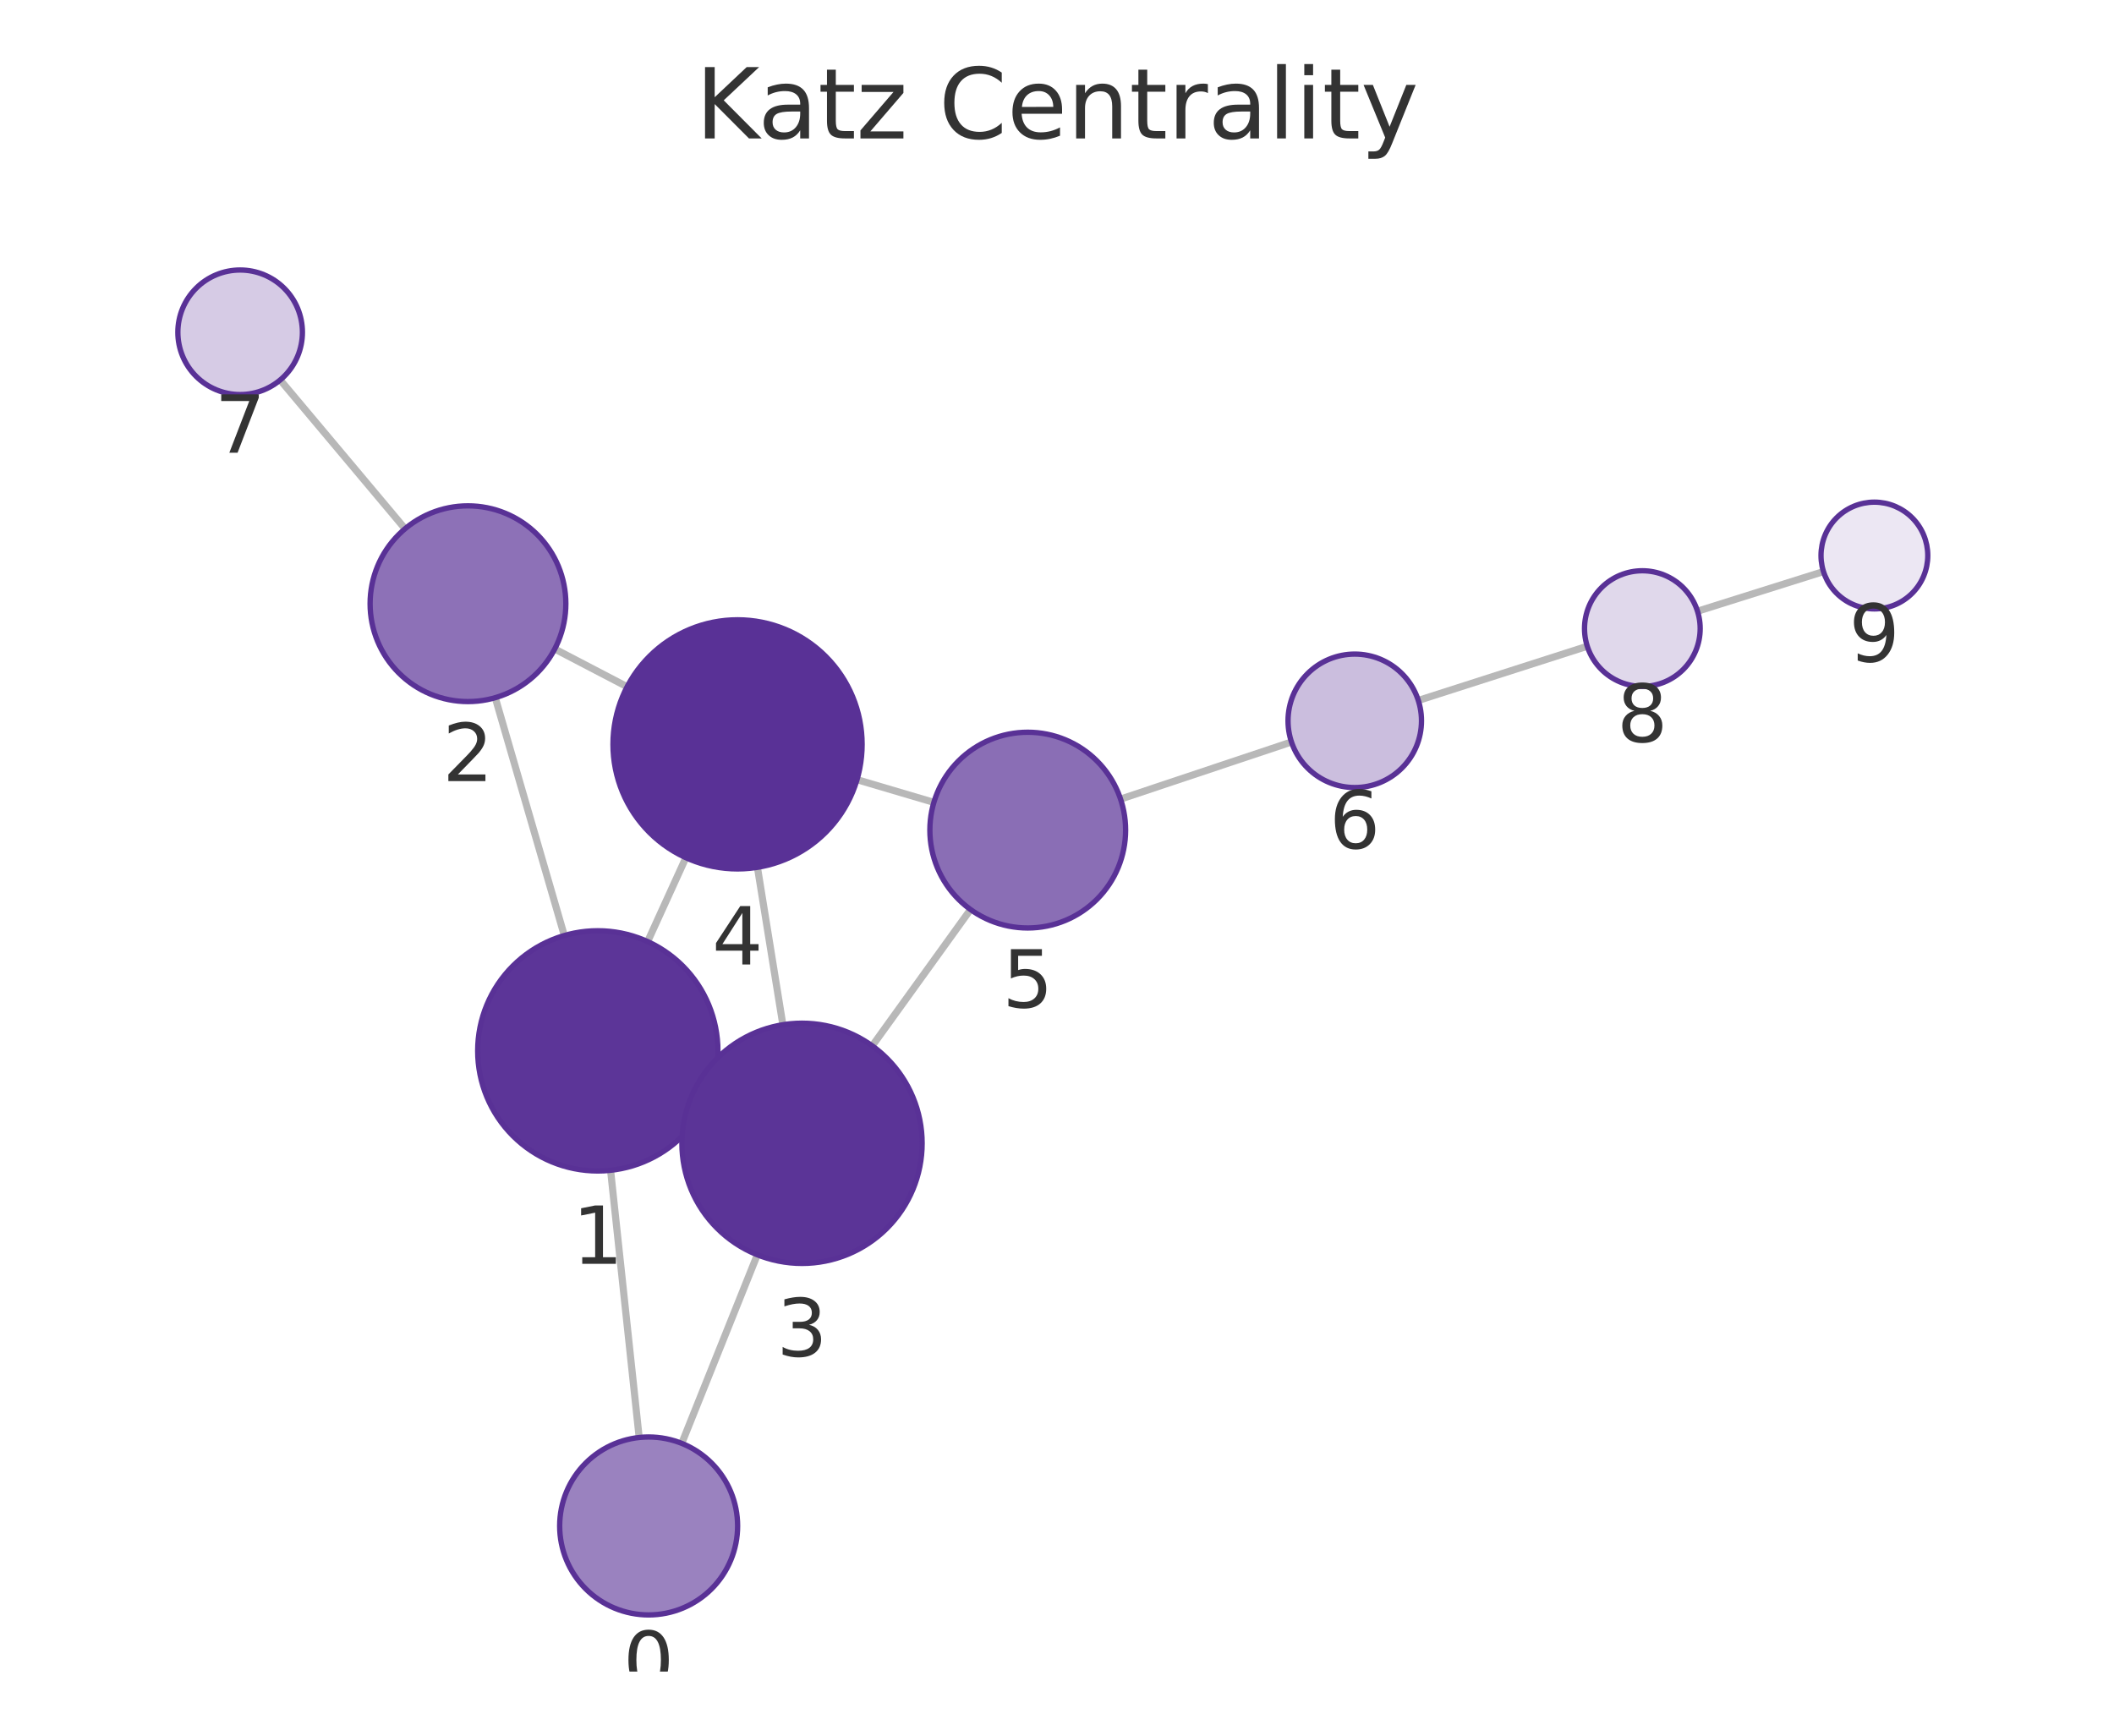
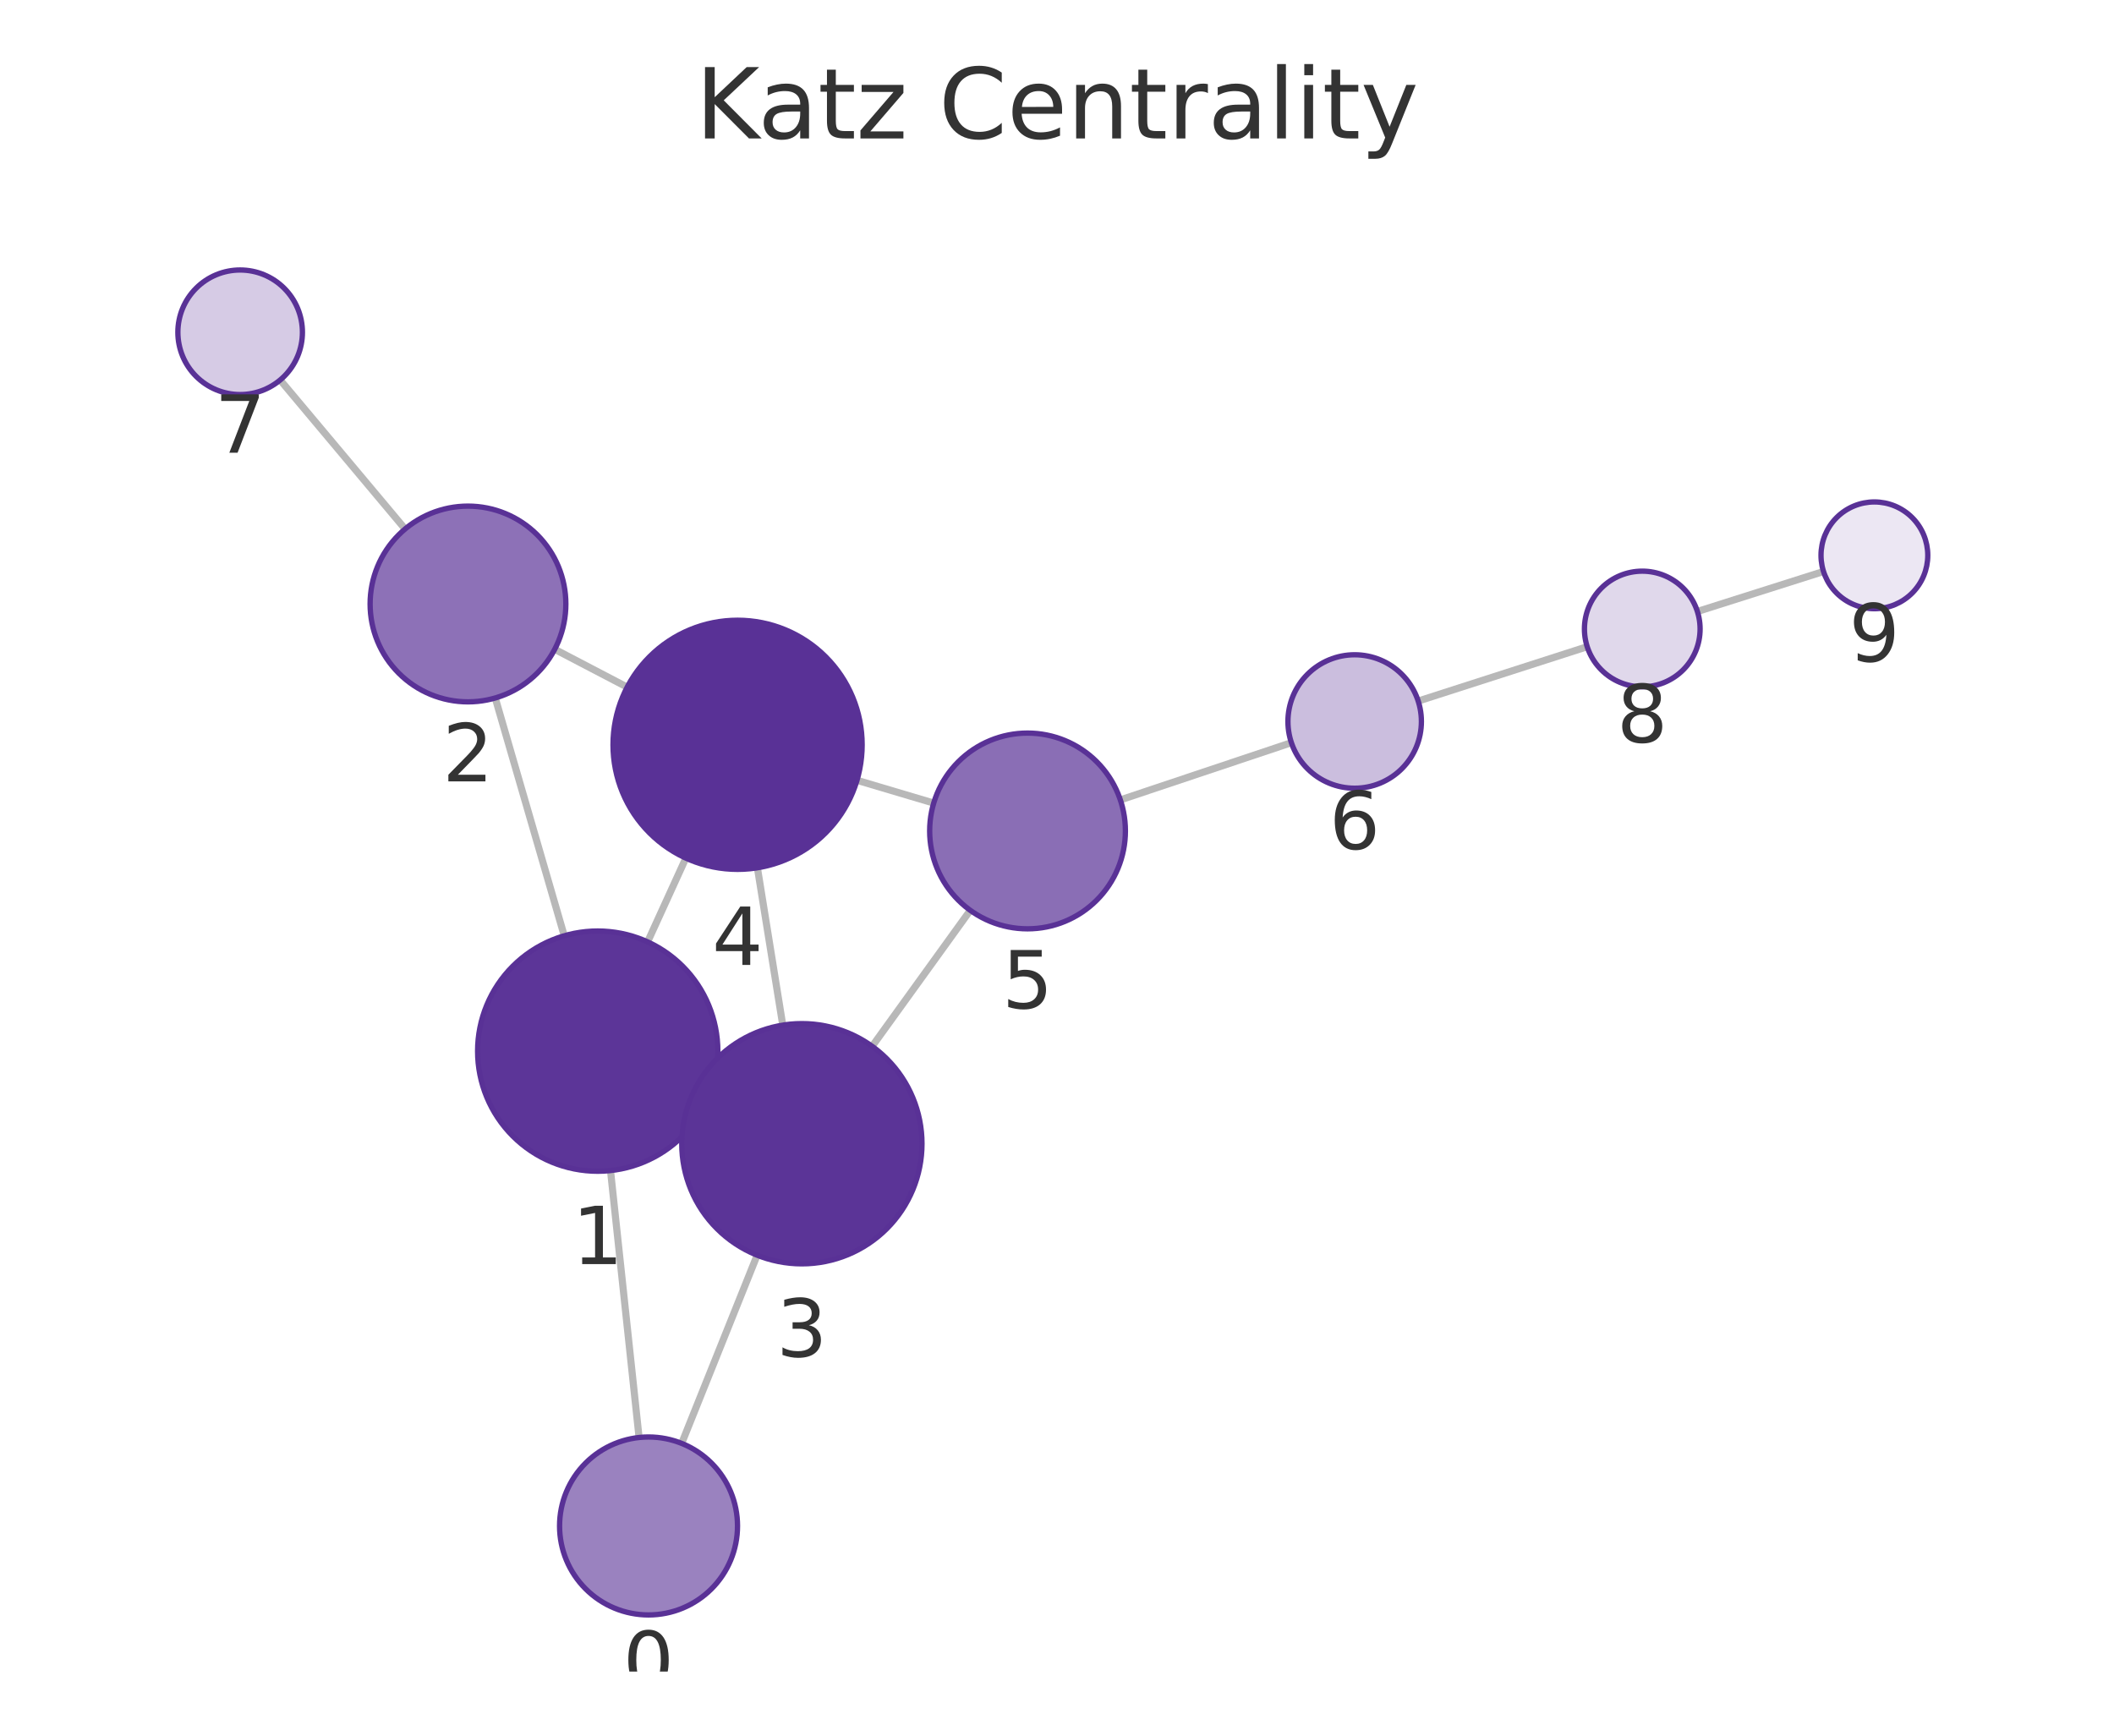
<svg xmlns="http://www.w3.org/2000/svg" xmlns:xlink="http://www.w3.org/1999/xlink" width="237.6pt" height="195.078pt" viewBox="0 0 237.6 195.078" version="1.1">
  <defs>
    <style type="text/css">*{stroke-linejoin: round; stroke-linecap: butt}</style>
  </defs>
  <g id="figure_1">
    <g id="patch_1">
      <path d="M 0 195.078  L 237.6 195.078  L 237.6 0  L 0 0  L 0 195.078  z " style="fill: none" />
    </g>
    <g id="axes_1">
      <g id="patch_2">
        <path d="M 7.2 187.878  L 230.4 187.878  L 230.4 21.558  L 7.2 21.558  L 7.2 187.878  z " style="fill: none" />
      </g>
      <g id="EdgeCollection_1">
-         <path d="M 71.839 161.566  L 68.625 131.535  " clip-path="url(#p0038f297f6)" style="fill: #b8b8b8; stroke: #b8b8b8; stroke-width: 0.8" />
-         <path d="M 76.623 162.227  L 85.119 141.032  " clip-path="url(#p0038f297f6)" style="fill: #b8b8b8; stroke: #b8b8b8; stroke-width: 0.8" />
-         <path d="M 63.425 105.147  L 55.664 78.417  " clip-path="url(#p0038f297f6)" style="fill: #b8b8b8; stroke: #b8b8b8; stroke-width: 0.8" />
-         <path d="M 79.487 123.679  L 77.843 122.935  " clip-path="url(#p0038f297f6)" style="fill: #b8b8b8; stroke: #b8b8b8; stroke-width: 0.8" />
-         <path d="M 72.789 105.829  L 77.088 96.4  " clip-path="url(#p0038f297f6)" style="fill: #b8b8b8; stroke: #b8b8b8; stroke-width: 0.8" />
-         <path d="M 62.349 72.942  L 70.484 77.186  " clip-path="url(#p0038f297f6)" style="fill: #b8b8b8; stroke: #b8b8b8; stroke-width: 0.8" />
-         <path d="M 45.525 59.428  L 31.491 42.708  " clip-path="url(#p0038f297f6)" style="fill: #b8b8b8; stroke: #b8b8b8; stroke-width: 0.8" />
-         <path d="M 87.988 115.174  L 85.13 97.483  " clip-path="url(#p0038f297f6)" style="fill: #b8b8b8; stroke: #b8b8b8; stroke-width: 0.8" />
-         <path d="M 98.035 117.549  L 109.08 102.224  " clip-path="url(#p0038f297f6)" style="fill: #b8b8b8; stroke: #b8b8b8; stroke-width: 0.8" />
-         <path d="M 96.322 87.63  L 104.962 90.183  " clip-path="url(#p0038f297f6)" style="fill: #b8b8b8; stroke: #b8b8b8; stroke-width: 0.8" />
-         <path d="M 125.944 89.814  L 145.153 83.394  " clip-path="url(#p0038f297f6)" style="fill: #b8b8b8; stroke: #b8b8b8; stroke-width: 0.8" />
-         <path d="M 159.408 78.726  L 178.4 72.635  " clip-path="url(#p0038f297f6)" style="fill: #b8b8b8; stroke: #b8b8b8; stroke-width: 0.8" />
-         <path d="M 190.789 68.698  L 204.947 64.24  " clip-path="url(#p0038f297f6)" style="fill: #b8b8b8; stroke: #b8b8b8; stroke-width: 0.8" />
+         <path d="M 71.828 161.567  L 68.617 131.565  " clip-path="url(#p7695ccbffe)" style="fill: #b8b8b8; stroke: #b8b8b8; stroke-width: 0.8" />
+         <path d="M 76.615 162.229  L 85.099 141.078  " clip-path="url(#p7695ccbffe)" style="fill: #b8b8b8; stroke: #b8b8b8; stroke-width: 0.8" />
+         <path d="M 63.418 105.177  L 55.663 78.449  " clip-path="url(#p7695ccbffe)" style="fill: #b8b8b8; stroke: #b8b8b8; stroke-width: 0.8" />
+         <path d="M 79.475 123.718  L 77.831 122.972  " clip-path="url(#p7695ccbffe)" style="fill: #b8b8b8; stroke: #b8b8b8; stroke-width: 0.8" />
+         <path d="M 72.787 105.861  L 77.085 96.448  " clip-path="url(#p7695ccbffe)" style="fill: #b8b8b8; stroke: #b8b8b8; stroke-width: 0.8" />
+         <path d="M 62.348 72.977  L 70.491 77.231  " clip-path="url(#p7695ccbffe)" style="fill: #b8b8b8; stroke: #b8b8b8; stroke-width: 0.8" />
+         <path d="M 45.53 59.456  L 31.488 42.71  " clip-path="url(#p7695ccbffe)" style="fill: #b8b8b8; stroke: #b8b8b8; stroke-width: 0.8" />
+         <path d="M 87.977 115.22  L 85.127 97.534  " clip-path="url(#p7695ccbffe)" style="fill: #b8b8b8; stroke: #b8b8b8; stroke-width: 0.8" />
+         <path d="M 98.024 117.6  L 109.052 102.316  " clip-path="url(#p7695ccbffe)" style="fill: #b8b8b8; stroke: #b8b8b8; stroke-width: 0.8" />
+         <path d="M 96.32 87.7  L 104.944 90.262  " clip-path="url(#p7695ccbffe)" style="fill: #b8b8b8; stroke: #b8b8b8; stroke-width: 0.8" />
+         <path d="M 125.92 89.905  L 145.144 83.472  " clip-path="url(#p7695ccbffe)" style="fill: #b8b8b8; stroke: #b8b8b8; stroke-width: 0.8" />
+         <path d="M 159.396 78.796  L 178.392 72.685  " clip-path="url(#p7695ccbffe)" style="fill: #b8b8b8; stroke: #b8b8b8; stroke-width: 0.8" />
+         <path d="M 190.775 68.729  L 204.951 64.231  " clip-path="url(#p7695ccbffe)" style="fill: #b8b8b8; stroke: #b8b8b8; stroke-width: 0.8" />
      </g>
      <g id="VertexCollection_1">
-         <path d="M 72.903 181.509  C 75.555 181.509 78.099 180.455 79.974 178.58  C 81.849 176.705 82.903 174.161 82.903 171.509  C 82.903 168.857 81.849 166.313 79.974 164.438  C 78.099 162.563 75.555 161.509 72.903 161.509  C 70.251 161.509 67.707 162.563 65.832 164.438  C 63.956 166.313 62.903 168.857 62.903 171.509  C 62.903 174.161 63.956 176.705 65.832 178.58  C 67.707 180.455 70.251 181.509 72.903 181.509  z " clip-path="url(#p0038f297f6)" style="fill: #9a82bf; stroke: #593196; stroke-width: 0.6" />
-         <path d="M 67.189 131.612  C 70.769 131.612 74.203 130.19 76.735 127.658  C 79.266 125.126 80.689 121.692 80.689 118.112  C 80.689 114.532 79.266 111.098 76.735 108.566  C 74.203 106.035 70.769 104.612 67.189 104.612  C 63.608 104.612 60.174 106.035 57.643 108.566  C 55.111 111.098 53.689 114.532 53.689 118.112  C 53.689 121.692 55.111 125.126 57.643 127.658  C 60.174 130.19 63.608 131.612 67.189 131.612  z " clip-path="url(#p0038f297f6)" style="fill: #5c3598; stroke: #593196; stroke-width: 0.6" />
-         <path d="M 52.597 78.854  C 55.514 78.854 58.312 77.695 60.375 75.632  C 62.438 73.569 63.597 70.771 63.597 67.854  C 63.597 64.936 62.438 62.138 60.375 60.075  C 58.312 58.013 55.514 56.854 52.597 56.854  C 49.68 56.854 46.881 58.013 44.819 60.075  C 42.756 62.138 41.597 64.936 41.597 67.854  C 41.597 70.771 42.756 73.569 44.819 75.632  C 46.881 77.695 49.68 78.854 52.597 78.854  z " clip-path="url(#p0038f297f6)" style="fill: #8d71b7; stroke: #593196; stroke-width: 0.6" />
-         <path d="M 90.141 142.002  C 93.722 142.002 97.156 140.579 99.687 138.047  C 102.219 135.516 103.641 132.082 103.641 128.502  C 103.641 124.921 102.219 121.487 99.687 118.956  C 97.156 116.424 93.722 115.002 90.141 115.002  C 86.561 115.002 83.127 116.424 80.596 118.956  C 78.064 121.487 76.641 124.921 76.641 128.502  C 76.641 132.082 78.064 135.516 80.596 138.047  C 83.127 140.579 86.561 142.002 90.141 142.002  z " clip-path="url(#p0038f297f6)" style="fill: #5b3497; stroke: #593196; stroke-width: 0.6" />
-         <path d="M 82.896 97.662  C 86.609 97.662 90.171 96.187 92.796 93.562  C 95.421 90.936 96.896 87.375 96.896 83.662  C 96.896 79.949 95.421 76.388 92.796 73.763  C 90.171 71.137 86.609 69.662 82.896 69.662  C 79.184 69.662 75.622 71.137 72.997 73.763  C 70.372 76.388 68.896 79.949 68.896 83.662  C 68.896 87.375 70.372 90.936 72.997 93.562  C 75.622 96.187 79.184 97.662 82.896 97.662  z " clip-path="url(#p0038f297f6)" style="fill: #593196; stroke: #593196; stroke-width: 0.6" />
-         <path d="M 115.511 104.3  C 118.428 104.3 121.226 103.141 123.289 101.078  C 125.352 99.016 126.511 96.217 126.511 93.3  C 126.511 90.383 125.352 87.585 123.289 85.522  C 121.226 83.459 118.428 82.3 115.511 82.3  C 112.594 82.3 109.796 83.459 107.733 85.522  C 105.67 87.585 104.511 90.383 104.511 93.3  C 104.511 96.217 105.67 99.016 107.733 101.078  C 109.796 103.141 112.594 104.3 115.511 104.3  z " clip-path="url(#p0038f297f6)" style="fill: #8a6eb5; stroke: #593196; stroke-width: 0.6" />
-         <path d="M 152.266 88.516  C 154.255 88.516 156.163 87.726 157.569 86.32  C 158.976 84.913 159.766 83.005 159.766 81.016  C 159.766 79.027 158.976 77.12 157.569 75.713  C 156.163 74.307 154.255 73.516 152.266 73.516  C 150.277 73.516 148.369 74.307 146.963 75.713  C 145.556 77.12 144.766 79.027 144.766 81.016  C 144.766 83.005 145.556 84.913 146.963 86.32  C 148.369 87.726 150.277 88.516 152.266 88.516  z " clip-path="url(#p0038f297f6)" style="fill: #cbbede; stroke: #593196; stroke-width: 0.6" />
-         <path d="M 26.99 44.347  C 28.847 44.347 30.628 43.609 31.94 42.296  C 33.253 40.984 33.99 39.203 33.99 37.347  C 33.99 35.49 33.253 33.71 31.94 32.397  C 30.628 31.084 28.847 30.347 26.99 30.347  C 25.134 30.347 23.353 31.084 22.041 32.397  C 20.728 33.71 19.99 35.49 19.99 37.347  C 19.99 39.203 20.728 40.984 22.041 42.296  C 23.353 43.609 25.134 44.347 26.99 44.347  z " clip-path="url(#p0038f297f6)" style="fill: #d6cbe5; stroke: #593196; stroke-width: 0.6" />
-         <path d="M 184.589 77.15  C 186.313 77.15 187.967 76.465 189.186 75.246  C 190.404 74.027 191.089 72.374 191.089 70.65  C 191.089 68.926 190.404 67.273 189.186 66.054  C 187.967 64.835 186.313 64.15 184.589 64.15  C 182.865 64.15 181.212 64.835 179.993 66.054  C 178.774 67.273 178.089 68.926 178.089 70.65  C 178.089 72.374 178.774 74.027 179.993 75.246  C 181.212 76.465 182.865 77.15 184.589 77.15  z " clip-path="url(#p0038f297f6)" style="fill: #e0d8eb; stroke: #593196; stroke-width: 0.6" />
-         <path d="M 210.67 68.438  C 212.261 68.438 213.787 67.806 214.912 66.681  C 216.038 65.555 216.67 64.029 216.67 62.438  C 216.67 60.847 216.038 59.32 214.912 58.195  C 213.787 57.07 212.261 56.438 210.67 56.438  C 209.079 56.438 207.552 57.07 206.427 58.195  C 205.302 59.32 204.67 60.847 204.67 62.438  C 204.67 64.029 205.302 65.555 206.427 66.681  C 207.552 67.806 209.079 68.438 210.67 68.438  z " clip-path="url(#p0038f297f6)" style="fill: #ece7f3; stroke: #593196; stroke-width: 0.6" />
+         <path d="M 72.892 181.51  C 75.544 181.51 78.088 180.456 79.963 178.581  C 81.839 176.706 82.892 174.162 82.892 171.51  C 82.892 168.858 81.839 166.314 79.963 164.439  C 78.088 162.564 75.544 161.51 72.892 161.51  C 70.24 161.51 67.697 162.564 65.821 164.439  C 63.946 166.314 62.892 168.858 62.892 171.51  C 62.892 174.162 63.946 176.706 65.821 178.581  C 67.697 180.456 70.24 181.51 72.892 181.51  z " clip-path="url(#p7695ccbffe)" style="fill: #9a82bf; stroke: #593196; stroke-width: 0.6" />
+         <path d="M 67.18 131.642  C 70.761 131.642 74.195 130.22 76.726 127.688  C 79.258 125.156 80.68 121.722 80.68 118.142  C 80.68 114.562 79.258 111.128 76.726 108.596  C 74.195 106.064 70.761 104.642 67.18 104.642  C 63.6 104.642 60.166 106.064 57.634 108.596  C 55.103 111.128 53.68 114.562 53.68 118.142  C 53.68 121.722 55.103 125.156 57.634 127.688  C 60.166 130.22 63.6 131.642 67.18 131.642  z " clip-path="url(#p7695ccbffe)" style="fill: #5c3598; stroke: #593196; stroke-width: 0.6" />
+         <path d="M 52.598 78.885  C 55.515 78.885 58.313 77.726 60.376 75.663  C 62.439 73.6 63.598 70.802 63.598 67.885  C 63.598 64.967 62.439 62.169 60.376 60.106  C 58.313 58.044 55.515 56.885 52.598 56.885  C 49.681 56.885 46.883 58.044 44.82 60.106  C 42.757 62.169 41.598 64.967 41.598 67.885  C 41.598 70.802 42.757 73.6 44.82 75.663  C 46.883 77.726 49.681 78.885 52.598 78.885  z " clip-path="url(#p7695ccbffe)" style="fill: #8d71b7; stroke: #593196; stroke-width: 0.6" />
+         <path d="M 90.125 142.048  C 93.705 142.048 97.14 140.626 99.671 138.094  C 102.203 135.562 103.625 132.128 103.625 128.548  C 103.625 124.968 102.203 121.534 99.671 119.002  C 97.14 116.471 93.705 115.048 90.125 115.048  C 86.545 115.048 83.111 116.471 80.579 119.002  C 78.048 121.534 76.625 124.968 76.625 128.548  C 76.625 132.128 78.048 135.562 80.579 138.094  C 83.111 140.626 86.545 142.048 90.125 142.048  z " clip-path="url(#p7695ccbffe)" style="fill: #5b3497; stroke: #593196; stroke-width: 0.6" />
+         <path d="M 82.9 97.712  C 86.613 97.712 90.174 96.237 92.799 93.612  C 95.425 90.986 96.9 87.425 96.9 83.712  C 96.9 79.999 95.425 76.438 92.799 73.813  C 90.174 71.187 86.613 69.712 82.9 69.712  C 79.187 69.712 75.626 71.187 73 73.813  C 70.375 76.438 68.9 79.999 68.9 83.712  C 68.9 87.425 70.375 90.986 73 93.612  C 75.626 96.237 79.187 97.712 82.9 97.712  z " clip-path="url(#p7695ccbffe)" style="fill: #593196; stroke: #593196; stroke-width: 0.6" />
+         <path d="M 115.488 104.395  C 118.405 104.395 121.203 103.236 123.266 101.173  C 125.329 99.11 126.488 96.312 126.488 93.395  C 126.488 90.478 125.329 87.68 123.266 85.617  C 121.203 83.554 118.405 82.395 115.488 82.395  C 112.571 82.395 109.773 83.554 107.71 85.617  C 105.647 87.68 104.488 90.478 104.488 93.395  C 104.488 96.312 105.647 99.11 107.71 101.173  C 109.773 103.236 112.571 104.395 115.488 104.395  z " clip-path="url(#p7695ccbffe)" style="fill: #8a6eb5; stroke: #593196; stroke-width: 0.6" />
+         <path d="M 152.256 88.592  C 154.245 88.592 156.153 87.802 157.559 86.396  C 158.966 84.989 159.756 83.082 159.756 81.092  C 159.756 79.103 158.966 77.196 157.559 75.789  C 156.153 74.383 154.245 73.592 152.256 73.592  C 150.267 73.592 148.359 74.383 146.953 75.789  C 145.546 77.196 144.756 79.103 144.756 81.092  C 144.756 83.082 145.546 84.989 146.953 86.396  C 148.359 87.802 150.267 88.592 152.256 88.592  z " clip-path="url(#p7695ccbffe)" style="fill: #cbbede; stroke: #593196; stroke-width: 0.6" />
+         <path d="M 26.991 44.346  C 28.847 44.346 30.628 43.608 31.94 42.296  C 33.253 40.983 33.991 39.202 33.991 37.346  C 33.991 35.49 33.253 33.709 31.94 32.396  C 30.628 31.083 28.847 30.346 26.991 30.346  C 25.134 30.346 23.353 31.083 22.041 32.396  C 20.728 33.709 19.991 35.49 19.991 37.346  C 19.991 39.202 20.728 40.983 22.041 42.296  C 23.353 43.608 25.134 44.346 26.991 44.346  z " clip-path="url(#p7695ccbffe)" style="fill: #d6cbe5; stroke: #593196; stroke-width: 0.6" />
+         <path d="M 184.58 77.195  C 186.304 77.195 187.957 76.51 189.176 75.291  C 190.395 74.072 191.08 72.419 191.08 70.695  C 191.08 68.971 190.395 67.317 189.176 66.099  C 187.957 64.88 186.304 64.195 184.58 64.195  C 182.856 64.195 181.203 64.88 179.984 66.099  C 178.765 67.317 178.08 68.971 178.08 70.695  C 178.08 72.419 178.765 74.072 179.984 75.291  C 181.203 76.51 182.856 77.195 184.58 77.195  z " clip-path="url(#p7695ccbffe)" style="fill: #e0d8eb; stroke: #593196; stroke-width: 0.6" />
+         <path d="M 210.67 68.416  C 212.261 68.416 213.787 67.784 214.912 66.658  C 216.038 65.533 216.67 64.007 216.67 62.416  C 216.67 60.825 216.038 59.298 214.912 58.173  C 213.787 57.048 212.261 56.416 210.67 56.416  C 209.079 56.416 207.552 57.048 206.427 58.173  C 205.302 59.298 204.67 60.825 204.67 62.416  C 204.67 64.007 205.302 65.533 206.427 66.658  C 207.552 67.784 209.079 68.416 210.67 68.416  z " clip-path="url(#p7695ccbffe)" style="fill: #ece7f3; stroke: #593196; stroke-width: 0.6" />
      </g>
      <g id="text_1">
-         <g clip-path="url(#p0038f297f6)">
-           <g style="fill: #333333" transform="translate(70.03964 189.8468) scale(0.09 -0.09)">
+         <g clip-path="url(#p7695ccbffe)">
+           <g style="fill: #333333" transform="translate(70.0292 189.8478) scale(0.09 -0.09)">
            <defs>
              <path id="DejaVuSans-13" d="M 2034 4250  Q 1547 4250 1301 3770  Q 1056 3291 1056 2328  Q 1056 1369 1301 889  Q 1547 409 2034 409  Q 2525 409 2770 889  Q 3016 1369 3016 2328  Q 3016 3291 2770 3770  Q 2525 4250 2034 4250  z M 2034 4750  Q 2819 4750 3233 4129  Q 3647 3509 3647 2328  Q 3647 1150 3233 529  Q 2819 -91 2034 -91  Q 1250 -91 836 529  Q 422 1150 422 2328  Q 422 3509 836 4129  Q 1250 4750 2034 4750  z " transform="scale(0.015625)" />
            </defs>
            <use xlink:href="#DejaVuSans-13" />
          </g>
        </g>
      </g>
      <g id="text_2">
-         <g clip-path="url(#p0038f297f6)">
-           <g style="fill: #333333" transform="translate(64.32554 142.05) scale(0.09 -0.09)">
+         <g clip-path="url(#p7695ccbffe)">
+           <g style="fill: #333333" transform="translate(64.31726 142.0799) scale(0.09 -0.09)">
            <defs>
              <path id="DejaVuSans-14" d="M 794 531  L 1825 531  L 1825 4091  L 703 3866  L 703 4441  L 1819 4666  L 2450 4666  L 2450 531  L 3481 531  L 3481 0  L 794 0  L 794 531  z " transform="scale(0.015625)" />
            </defs>
            <use xlink:href="#DejaVuSans-14" />
          </g>
        </g>
      </g>
      <g id="text_3">
-         <g clip-path="url(#p0038f297f6)">
-           <g style="fill: #333333" transform="translate(49.73373 87.79143) scale(0.09 -0.09)">
+         <g clip-path="url(#p7695ccbffe)">
+           <g style="fill: #333333" transform="translate(49.73494 87.82256) scale(0.09 -0.09)">
            <defs>
              <path id="DejaVuSans-15" d="M 1228 531  L 3431 531  L 3431 0  L 469 0  L 469 531  Q 828 903 1448 1529  Q 2069 2156 2228 2338  Q 2531 2678 2651 2914  Q 2772 3150 2772 3378  Q 2772 3750 2511 3984  Q 2250 4219 1831 4219  Q 1534 4219 1204 4116  Q 875 4013 500 3803  L 500 4441  Q 881 4594 1212 4672  Q 1544 4750 1819 4750  Q 2544 4750 2975 4387  Q 3406 4025 3406 3419  Q 3406 3131 3298 2873  Q 3191 2616 2906 2266  Q 2828 2175 2409 1742  Q 1991 1309 1228 531  z " transform="scale(0.015625)" />
            </defs>
            <use xlink:href="#DejaVuSans-15" />
          </g>
        </g>
      </g>
      <g id="text_4">
-         <g clip-path="url(#p0038f297f6)">
-           <g style="fill: #333333" transform="translate(87.27832 152.4394) scale(0.09 -0.09)">
+         <g clip-path="url(#p7695ccbffe)">
+           <g style="fill: #333333" transform="translate(87.26206 152.486) scale(0.09 -0.09)">
            <defs>
              <path id="DejaVuSans-16" d="M 2597 2516  Q 3050 2419 3304 2112  Q 3559 1806 3559 1356  Q 3559 666 3084 287  Q 2609 -91 1734 -91  Q 1441 -91 1130 -33  Q 819 25 488 141  L 488 750  Q 750 597 1062 519  Q 1375 441 1716 441  Q 2309 441 2620 675  Q 2931 909 2931 1356  Q 2931 1769 2642 2001  Q 2353 2234 1838 2234  L 1294 2234  L 1294 2753  L 1863 2753  Q 2328 2753 2575 2939  Q 2822 3125 2822 3475  Q 2822 3834 2567 4026  Q 2313 4219 1838 4219  Q 1578 4219 1281 4162  Q 984 4106 628 3988  L 628 4550  Q 988 4650 1302 4700  Q 1616 4750 1894 4750  Q 2613 4750 3031 4423  Q 3450 4097 3450 3541  Q 3450 3153 3228 2886  Q 3006 2619 2597 2516  z " transform="scale(0.015625)" />
            </defs>
            <use xlink:href="#DejaVuSans-16" />
          </g>
        </g>
      </g>
      <g id="text_5">
-         <g clip-path="url(#p0038f297f6)">
-           <g style="fill: #333333" transform="translate(80.03335 108.4) scale(0.09 -0.09)">
+         <g clip-path="url(#p7695ccbffe)">
+           <g style="fill: #333333" transform="translate(80.03679 108.4502) scale(0.09 -0.09)">
            <defs>
              <path id="DejaVuSans-17" d="M 2419 4116  L 825 1625  L 2419 1625  L 2419 4116  z M 2253 4666  L 3047 4666  L 3047 1625  L 3713 1625  L 3713 1100  L 3047 1100  L 3047 0  L 2419 0  L 2419 1100  L 313 1100  L 313 1709  L 2253 4666  z " transform="scale(0.015625)" />
            </defs>
            <use xlink:href="#DejaVuSans-17" />
          </g>
        </g>
      </g>
      <g id="text_6">
-         <g clip-path="url(#p0038f297f6)">
-           <g style="fill: #333333" transform="translate(112.6479 113.2381) scale(0.09 -0.09)">
+         <g clip-path="url(#p7695ccbffe)">
+           <g style="fill: #333333" transform="translate(112.6249 113.3329) scale(0.09 -0.09)">
            <defs>
              <path id="DejaVuSans-18" d="M 691 4666  L 3169 4666  L 3169 4134  L 1269 4134  L 1269 2991  Q 1406 3038 1543 3061  Q 1681 3084 1819 3084  Q 2600 3084 3056 2656  Q 3513 2228 3513 1497  Q 3513 744 3044 326  Q 2575 -91 1722 -91  Q 1428 -91 1123 -41  Q 819 9 494 109  L 494 744  Q 775 591 1075 516  Q 1375 441 1709 441  Q 2250 441 2565 725  Q 2881 1009 2881 1497  Q 2881 1984 2565 2268  Q 2250 2553 1709 2553  Q 1456 2553 1204 2497  Q 953 2441 691 2322  L 691 4666  z " transform="scale(0.015625)" />
            </defs>
            <use xlink:href="#DejaVuSans-18" />
          </g>
        </g>
      </g>
      <g id="text_7">
-         <g clip-path="url(#p0038f297f6)">
-           <g style="fill: #333333" transform="translate(149.4029 95.35435) scale(0.09 -0.09)">
+         <g clip-path="url(#p7695ccbffe)">
+           <g style="fill: #333333" transform="translate(149.3929 95.43038) scale(0.09 -0.09)">
            <defs>
              <path id="DejaVuSans-19" d="M 2113 2584  Q 1688 2584 1439 2293  Q 1191 2003 1191 1497  Q 1191 994 1439 701  Q 1688 409 2113 409  Q 2538 409 2786 701  Q 3034 994 3034 1497  Q 3034 2003 2786 2293  Q 2538 2584 2113 2584  z M 3366 4563  L 3366 3988  Q 3128 4100 2886 4159  Q 2644 4219 2406 4219  Q 1781 4219 1451 3797  Q 1122 3375 1075 2522  Q 1259 2794 1537 2939  Q 1816 3084 2150 3084  Q 2853 3084 3261 2657  Q 3669 2231 3669 1497  Q 3669 778 3244 343  Q 2819 -91 2113 -91  Q 1303 -91 875 529  Q 447 1150 447 2328  Q 447 3434 972 4092  Q 1497 4750 2381 4750  Q 2619 4750 2861 4703  Q 3103 4656 3366 4563  z " transform="scale(0.015625)" />
            </defs>
            <use xlink:href="#DejaVuSans-19" />
          </g>
        </g>
      </g>
      <g id="text_8">
-         <g clip-path="url(#p0038f297f6)">
-           <g style="fill: #333333" transform="translate(24.12737 50.88458) scale(0.09 -0.09)">
+         <g clip-path="url(#p7695ccbffe)">
+           <g style="fill: #333333" transform="translate(24.12738 50.88382) scale(0.09 -0.09)">
            <defs>
              <path id="DejaVuSans-1a" d="M 525 4666  L 3525 4666  L 3525 4397  L 1831 0  L 1172 0  L 2766 4134  L 525 4134  L 525 4666  z " transform="scale(0.015625)" />
            </defs>
            <use xlink:href="#DejaVuSans-1a" />
          </g>
        </g>
      </g>
      <g id="text_9">
-         <g clip-path="url(#p0038f297f6)">
-           <g style="fill: #333333" transform="translate(181.7262 83.38798) scale(0.09 -0.09)">
+         <g clip-path="url(#p7695ccbffe)">
+           <g style="fill: #333333" transform="translate(181.7168 83.43261) scale(0.09 -0.09)">
            <defs>
              <path id="DejaVuSans-1b" d="M 2034 2216  Q 1584 2216 1326 1975  Q 1069 1734 1069 1313  Q 1069 891 1326 650  Q 1584 409 2034 409  Q 2484 409 2743 651  Q 3003 894 3003 1313  Q 3003 1734 2745 1975  Q 2488 2216 2034 2216  z M 1403 2484  Q 997 2584 770 2862  Q 544 3141 544 3541  Q 544 4100 942 4425  Q 1341 4750 2034 4750  Q 2731 4750 3128 4425  Q 3525 4100 3525 3541  Q 3525 3141 3298 2862  Q 3072 2584 2669 2484  Q 3125 2378 3379 2068  Q 3634 1759 3634 1313  Q 3634 634 3220 271  Q 2806 -91 2034 -91  Q 1263 -91 848 271  Q 434 634 434 1313  Q 434 1759 690 2068  Q 947 2378 1403 2484  z M 1172 3481  Q 1172 3119 1398 2916  Q 1625 2713 2034 2713  Q 2441 2713 2670 2916  Q 2900 3119 2900 3481  Q 2900 3844 2670 4047  Q 2441 4250 2034 4250  Q 1625 4250 1398 4047  Q 1172 3844 1172 3481  z " transform="scale(0.015625)" />
            </defs>
            <use xlink:href="#DejaVuSans-1b" />
          </g>
        </g>
      </g>
      <g id="text_10">
-         <g clip-path="url(#p0038f297f6)">
-           <g style="fill: #333333" transform="translate(207.8067 74.37577) scale(0.09 -0.09)">
+         <g clip-path="url(#p7695ccbffe)">
+           <g style="fill: #333333" transform="translate(207.8066 74.35365) scale(0.09 -0.09)">
            <defs>
              <path id="DejaVuSans-1c" d="M 703 97  L 703 672  Q 941 559 1184 500  Q 1428 441 1663 441  Q 2288 441 2617 861  Q 2947 1281 2994 2138  Q 2813 1869 2534 1725  Q 2256 1581 1919 1581  Q 1219 1581 811 2004  Q 403 2428 403 3163  Q 403 3881 828 4315  Q 1253 4750 1959 4750  Q 2769 4750 3195 4129  Q 3622 3509 3622 2328  Q 3622 1225 3098 567  Q 2575 -91 1691 -91  Q 1453 -91 1209 -44  Q 966 3 703 97  z M 1959 2075  Q 2384 2075 2632 2365  Q 2881 2656 2881 3163  Q 2881 3666 2632 3958  Q 2384 4250 1959 4250  Q 1534 4250 1286 3958  Q 1038 3666 1038 3163  Q 1038 2656 1286 2365  Q 1534 2075 1959 2075  z " transform="scale(0.015625)" />
            </defs>
            <use xlink:href="#DejaVuSans-1c" />
          </g>
        </g>
      </g>
      <g id="matplotlib.axis_1" />
      <g id="matplotlib.axis_2" />
      <g id="text_11">
        <g style="fill: #333333" transform="translate(78.16273 15.55828) scale(0.11 -0.11)">
          <defs>
            <path id="DejaVuSans-2e" d="M 628 4666  L 1259 4666  L 1259 2694  L 3353 4666  L 4166 4666  L 1850 2491  L 4331 0  L 3500 0  L 1259 2247  L 1259 0  L 628 0  L 628 4666  z " transform="scale(0.015625)" />
            <path id="DejaVuSans-44" d="M 2194 1759  Q 1497 1759 1228 1600  Q 959 1441 959 1056  Q 959 750 1161 570  Q 1363 391 1709 391  Q 2188 391 2477 730  Q 2766 1069 2766 1631  L 2766 1759  L 2194 1759  z M 3341 1997  L 3341 0  L 2766 0  L 2766 531  Q 2569 213 2275 61  Q 1981 -91 1556 -91  Q 1019 -91 701 211  Q 384 513 384 1019  Q 384 1609 779 1909  Q 1175 2209 1959 2209  L 2766 2209  L 2766 2266  Q 2766 2663 2505 2880  Q 2244 3097 1772 3097  Q 1472 3097 1187 3025  Q 903 2953 641 2809  L 641 3341  Q 956 3463 1253 3523  Q 1550 3584 1831 3584  Q 2591 3584 2966 3190  Q 3341 2797 3341 1997  z " transform="scale(0.015625)" />
            <path id="DejaVuSans-57" d="M 1172 4494  L 1172 3500  L 2356 3500  L 2356 3053  L 1172 3053  L 1172 1153  Q 1172 725 1289 603  Q 1406 481 1766 481  L 2356 481  L 2356 0  L 1766 0  Q 1100 0 847 248  Q 594 497 594 1153  L 594 3053  L 172 3053  L 172 3500  L 594 3500  L 594 4494  L 1172 4494  z " transform="scale(0.015625)" />
            <path id="DejaVuSans-5d" d="M 353 3500  L 3084 3500  L 3084 2975  L 922 459  L 3084 459  L 3084 0  L 275 0  L 275 525  L 2438 3041  L 353 3041  L 353 3500  z " transform="scale(0.015625)" />
            <path id="DejaVuSans-3" transform="scale(0.015625)" />
            <path id="DejaVuSans-26" d="M 4122 4306  L 4122 3641  Q 3803 3938 3442 4084  Q 3081 4231 2675 4231  Q 1875 4231 1450 3742  Q 1025 3253 1025 2328  Q 1025 1406 1450 917  Q 1875 428 2675 428  Q 3081 428 3442 575  Q 3803 722 4122 1019  L 4122 359  Q 3791 134 3420 21  Q 3050 -91 2638 -91  Q 1578 -91 968 557  Q 359 1206 359 2328  Q 359 3453 968 4101  Q 1578 4750 2638 4750  Q 3056 4750 3426 4639  Q 3797 4528 4122 4306  z " transform="scale(0.015625)" />
            <path id="DejaVuSans-48" d="M 3597 1894  L 3597 1613  L 953 1613  Q 991 1019 1311 708  Q 1631 397 2203 397  Q 2534 397 2845 478  Q 3156 559 3463 722  L 3463 178  Q 3153 47 2828 -22  Q 2503 -91 2169 -91  Q 1331 -91 842 396  Q 353 884 353 1716  Q 353 2575 817 3079  Q 1281 3584 2069 3584  Q 2775 3584 3186 3129  Q 3597 2675 3597 1894  z M 3022 2063  Q 3016 2534 2758 2815  Q 2500 3097 2075 3097  Q 1594 3097 1305 2825  Q 1016 2553 972 2059  L 3022 2063  z " transform="scale(0.015625)" />
            <path id="DejaVuSans-51" d="M 3513 2113  L 3513 0  L 2938 0  L 2938 2094  Q 2938 2591 2744 2837  Q 2550 3084 2163 3084  Q 1697 3084 1428 2787  Q 1159 2491 1159 1978  L 1159 0  L 581 0  L 581 3500  L 1159 3500  L 1159 2956  Q 1366 3272 1645 3428  Q 1925 3584 2291 3584  Q 2894 3584 3203 3211  Q 3513 2838 3513 2113  z " transform="scale(0.015625)" />
            <path id="DejaVuSans-55" d="M 2631 2963  Q 2534 3019 2420 3045  Q 2306 3072 2169 3072  Q 1681 3072 1420 2755  Q 1159 2438 1159 1844  L 1159 0  L 581 0  L 581 3500  L 1159 3500  L 1159 2956  Q 1341 3275 1631 3429  Q 1922 3584 2338 3584  Q 2397 3584 2469 3576  Q 2541 3569 2628 3553  L 2631 2963  z " transform="scale(0.015625)" />
            <path id="DejaVuSans-4f" d="M 603 4863  L 1178 4863  L 1178 0  L 603 0  L 603 4863  z " transform="scale(0.015625)" />
            <path id="DejaVuSans-4c" d="M 603 3500  L 1178 3500  L 1178 0  L 603 0  L 603 3500  z M 603 4863  L 1178 4863  L 1178 4134  L 603 4134  L 603 4863  z " transform="scale(0.015625)" />
            <path id="DejaVuSans-5c" d="M 2059 -325  Q 1816 -950 1584 -1140  Q 1353 -1331 966 -1331  L 506 -1331  L 506 -850  L 844 -850  Q 1081 -850 1212 -737  Q 1344 -625 1503 -206  L 1606 56  L 191 3500  L 800 3500  L 1894 763  L 2988 3500  L 3597 3500  L 2059 -325  z " transform="scale(0.015625)" />
          </defs>
          <use xlink:href="#DejaVuSans-2e" />
          <use xlink:href="#DejaVuSans-44" transform="translate(63.82812 0)" />
          <use xlink:href="#DejaVuSans-57" transform="translate(125.1094 0)" />
          <use xlink:href="#DejaVuSans-5d" transform="translate(164.3125 0)" />
          <use xlink:href="#DejaVuSans-3" transform="translate(216.7969 0)" />
          <use xlink:href="#DejaVuSans-26" transform="translate(248.5781 0)" />
          <use xlink:href="#DejaVuSans-48" transform="translate(318.4062 0)" />
          <use xlink:href="#DejaVuSans-51" transform="translate(379.9375 0)" />
          <use xlink:href="#DejaVuSans-57" transform="translate(443.3125 0)" />
          <use xlink:href="#DejaVuSans-55" transform="translate(482.5156 0)" />
          <use xlink:href="#DejaVuSans-44" transform="translate(523.625 0)" />
          <use xlink:href="#DejaVuSans-4f" transform="translate(584.9062 0)" />
          <use xlink:href="#DejaVuSans-4c" transform="translate(612.6875 0)" />
          <use xlink:href="#DejaVuSans-57" transform="translate(640.4688 0)" />
          <use xlink:href="#DejaVuSans-5c" transform="translate(679.6719 0)" />
        </g>
      </g>
    </g>
  </g>
  <defs>
-     <clipPath id="p0038f297f6">
+     <clipPath id="p7695ccbffe">
      <rect x="7.2" y="21.558" width="223.2" height="166.32" />
    </clipPath>
  </defs>
</svg>
